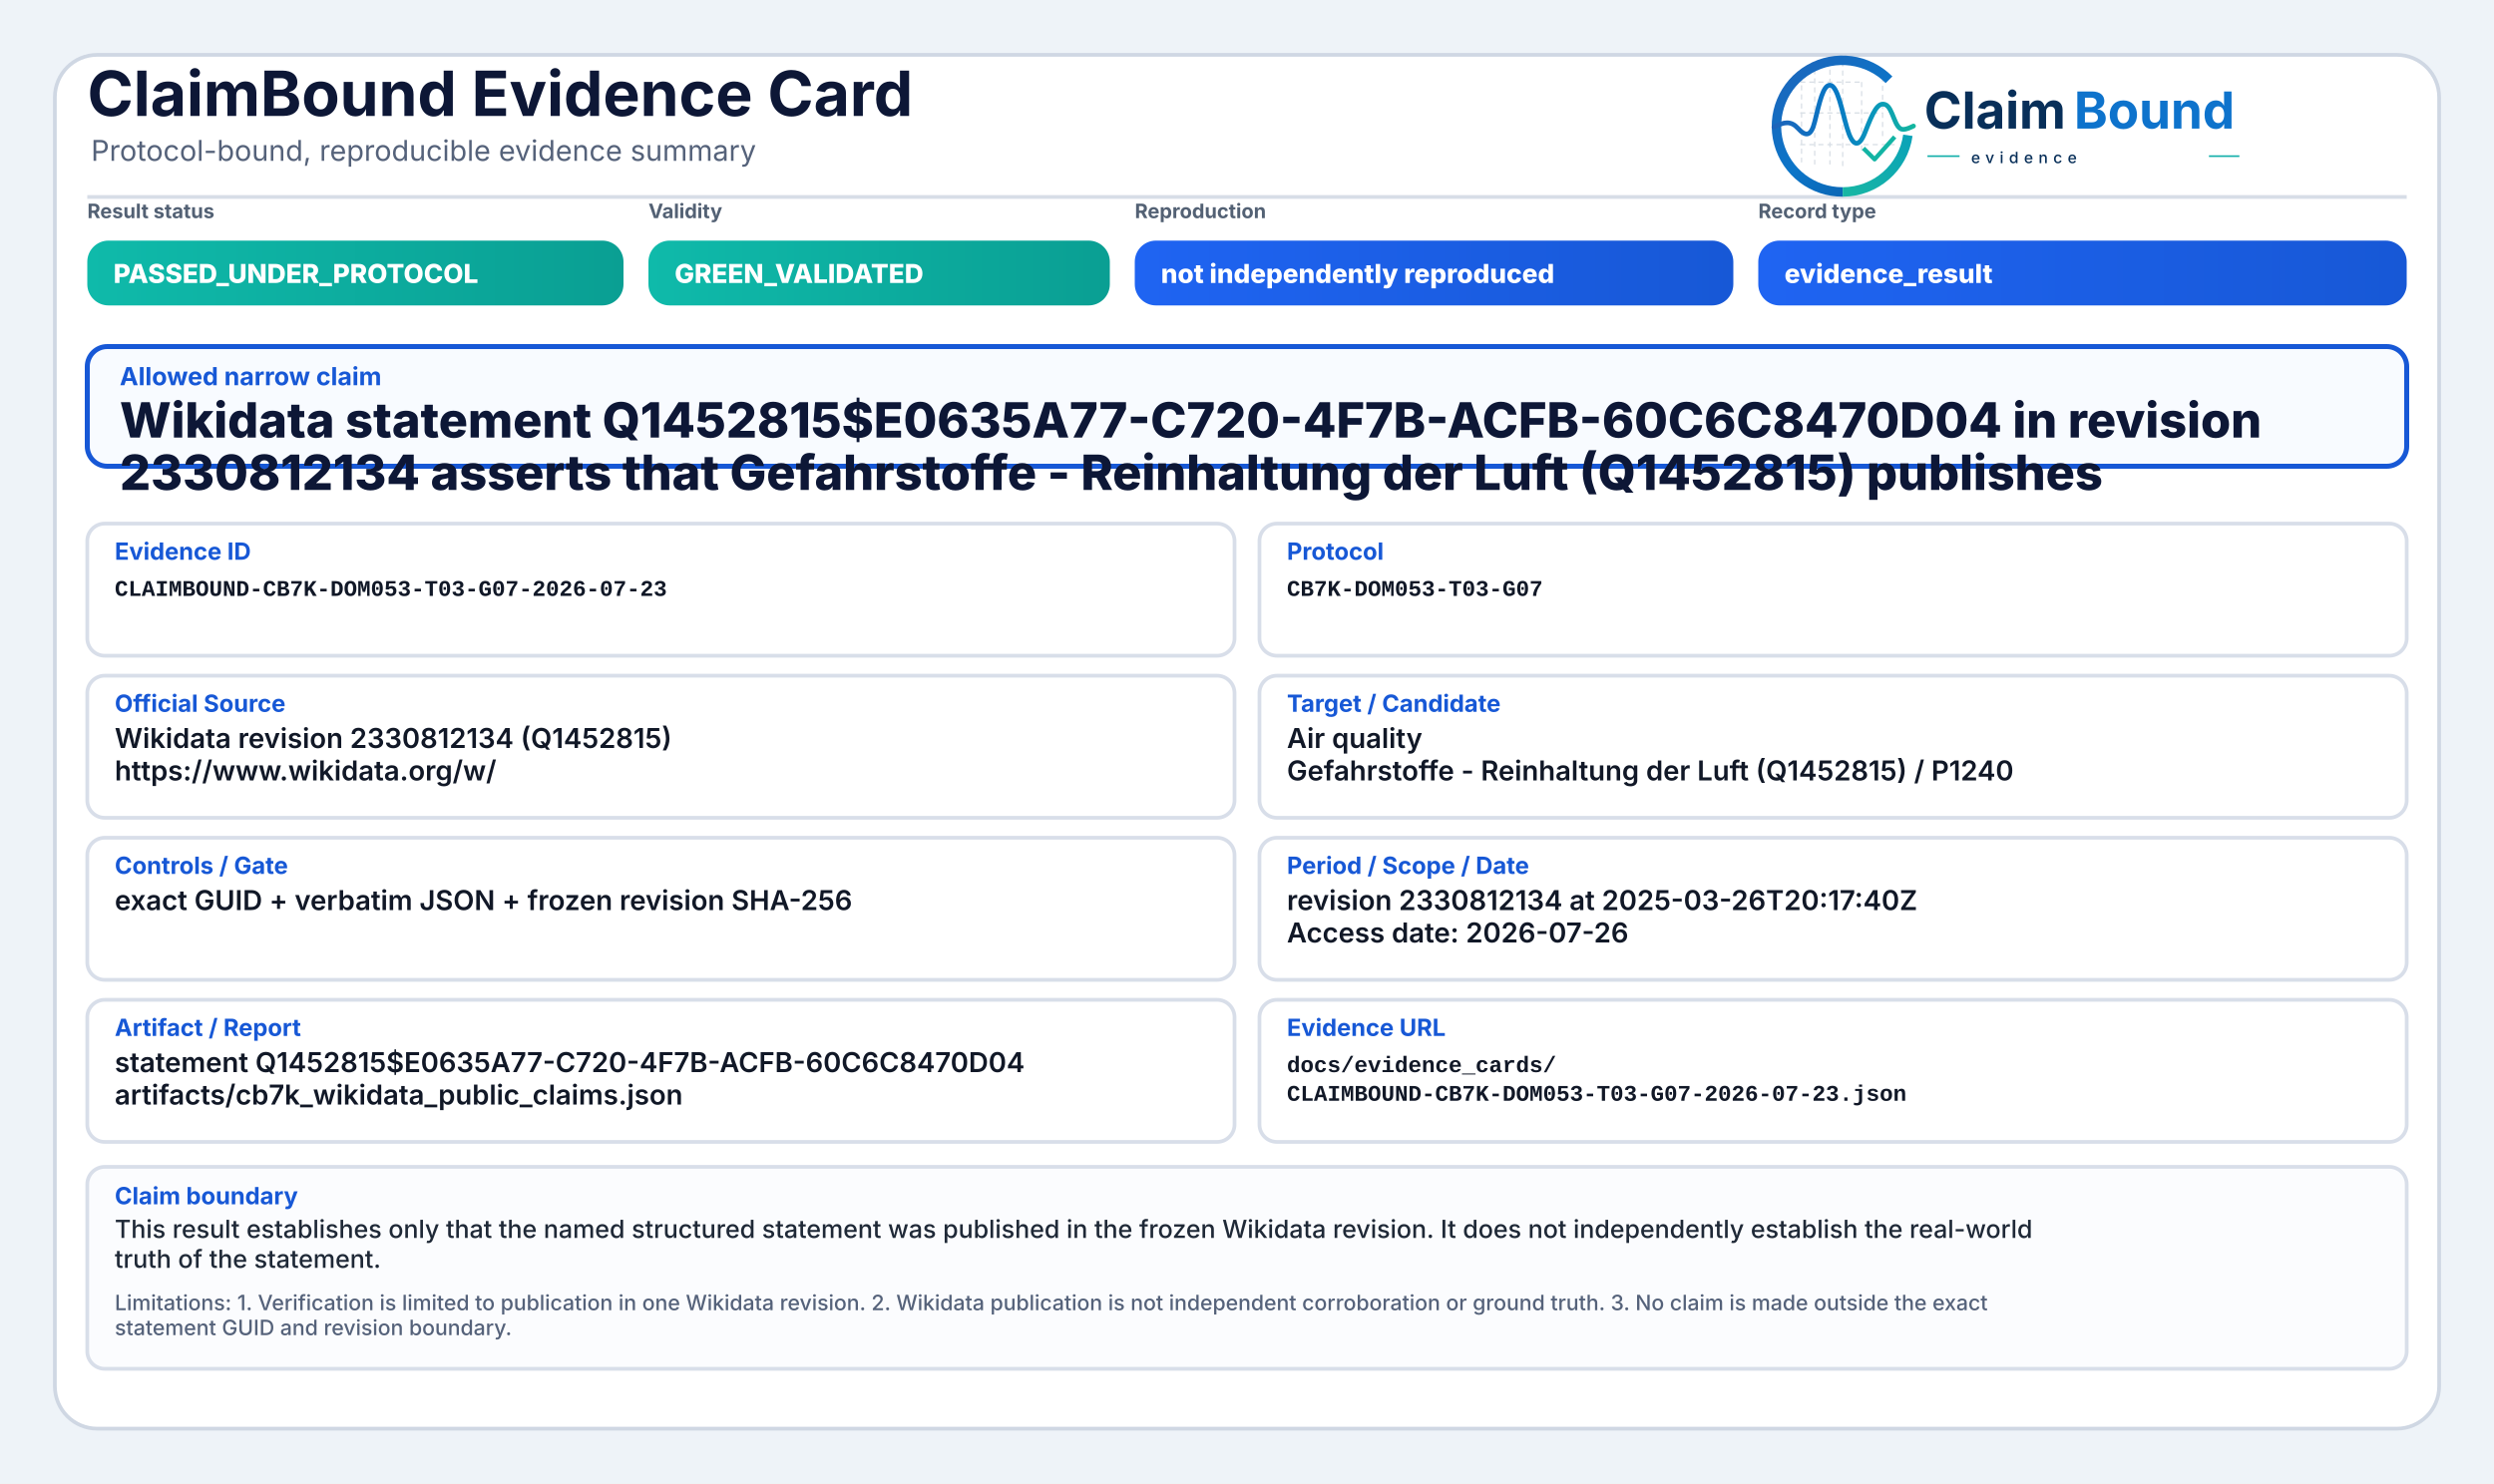
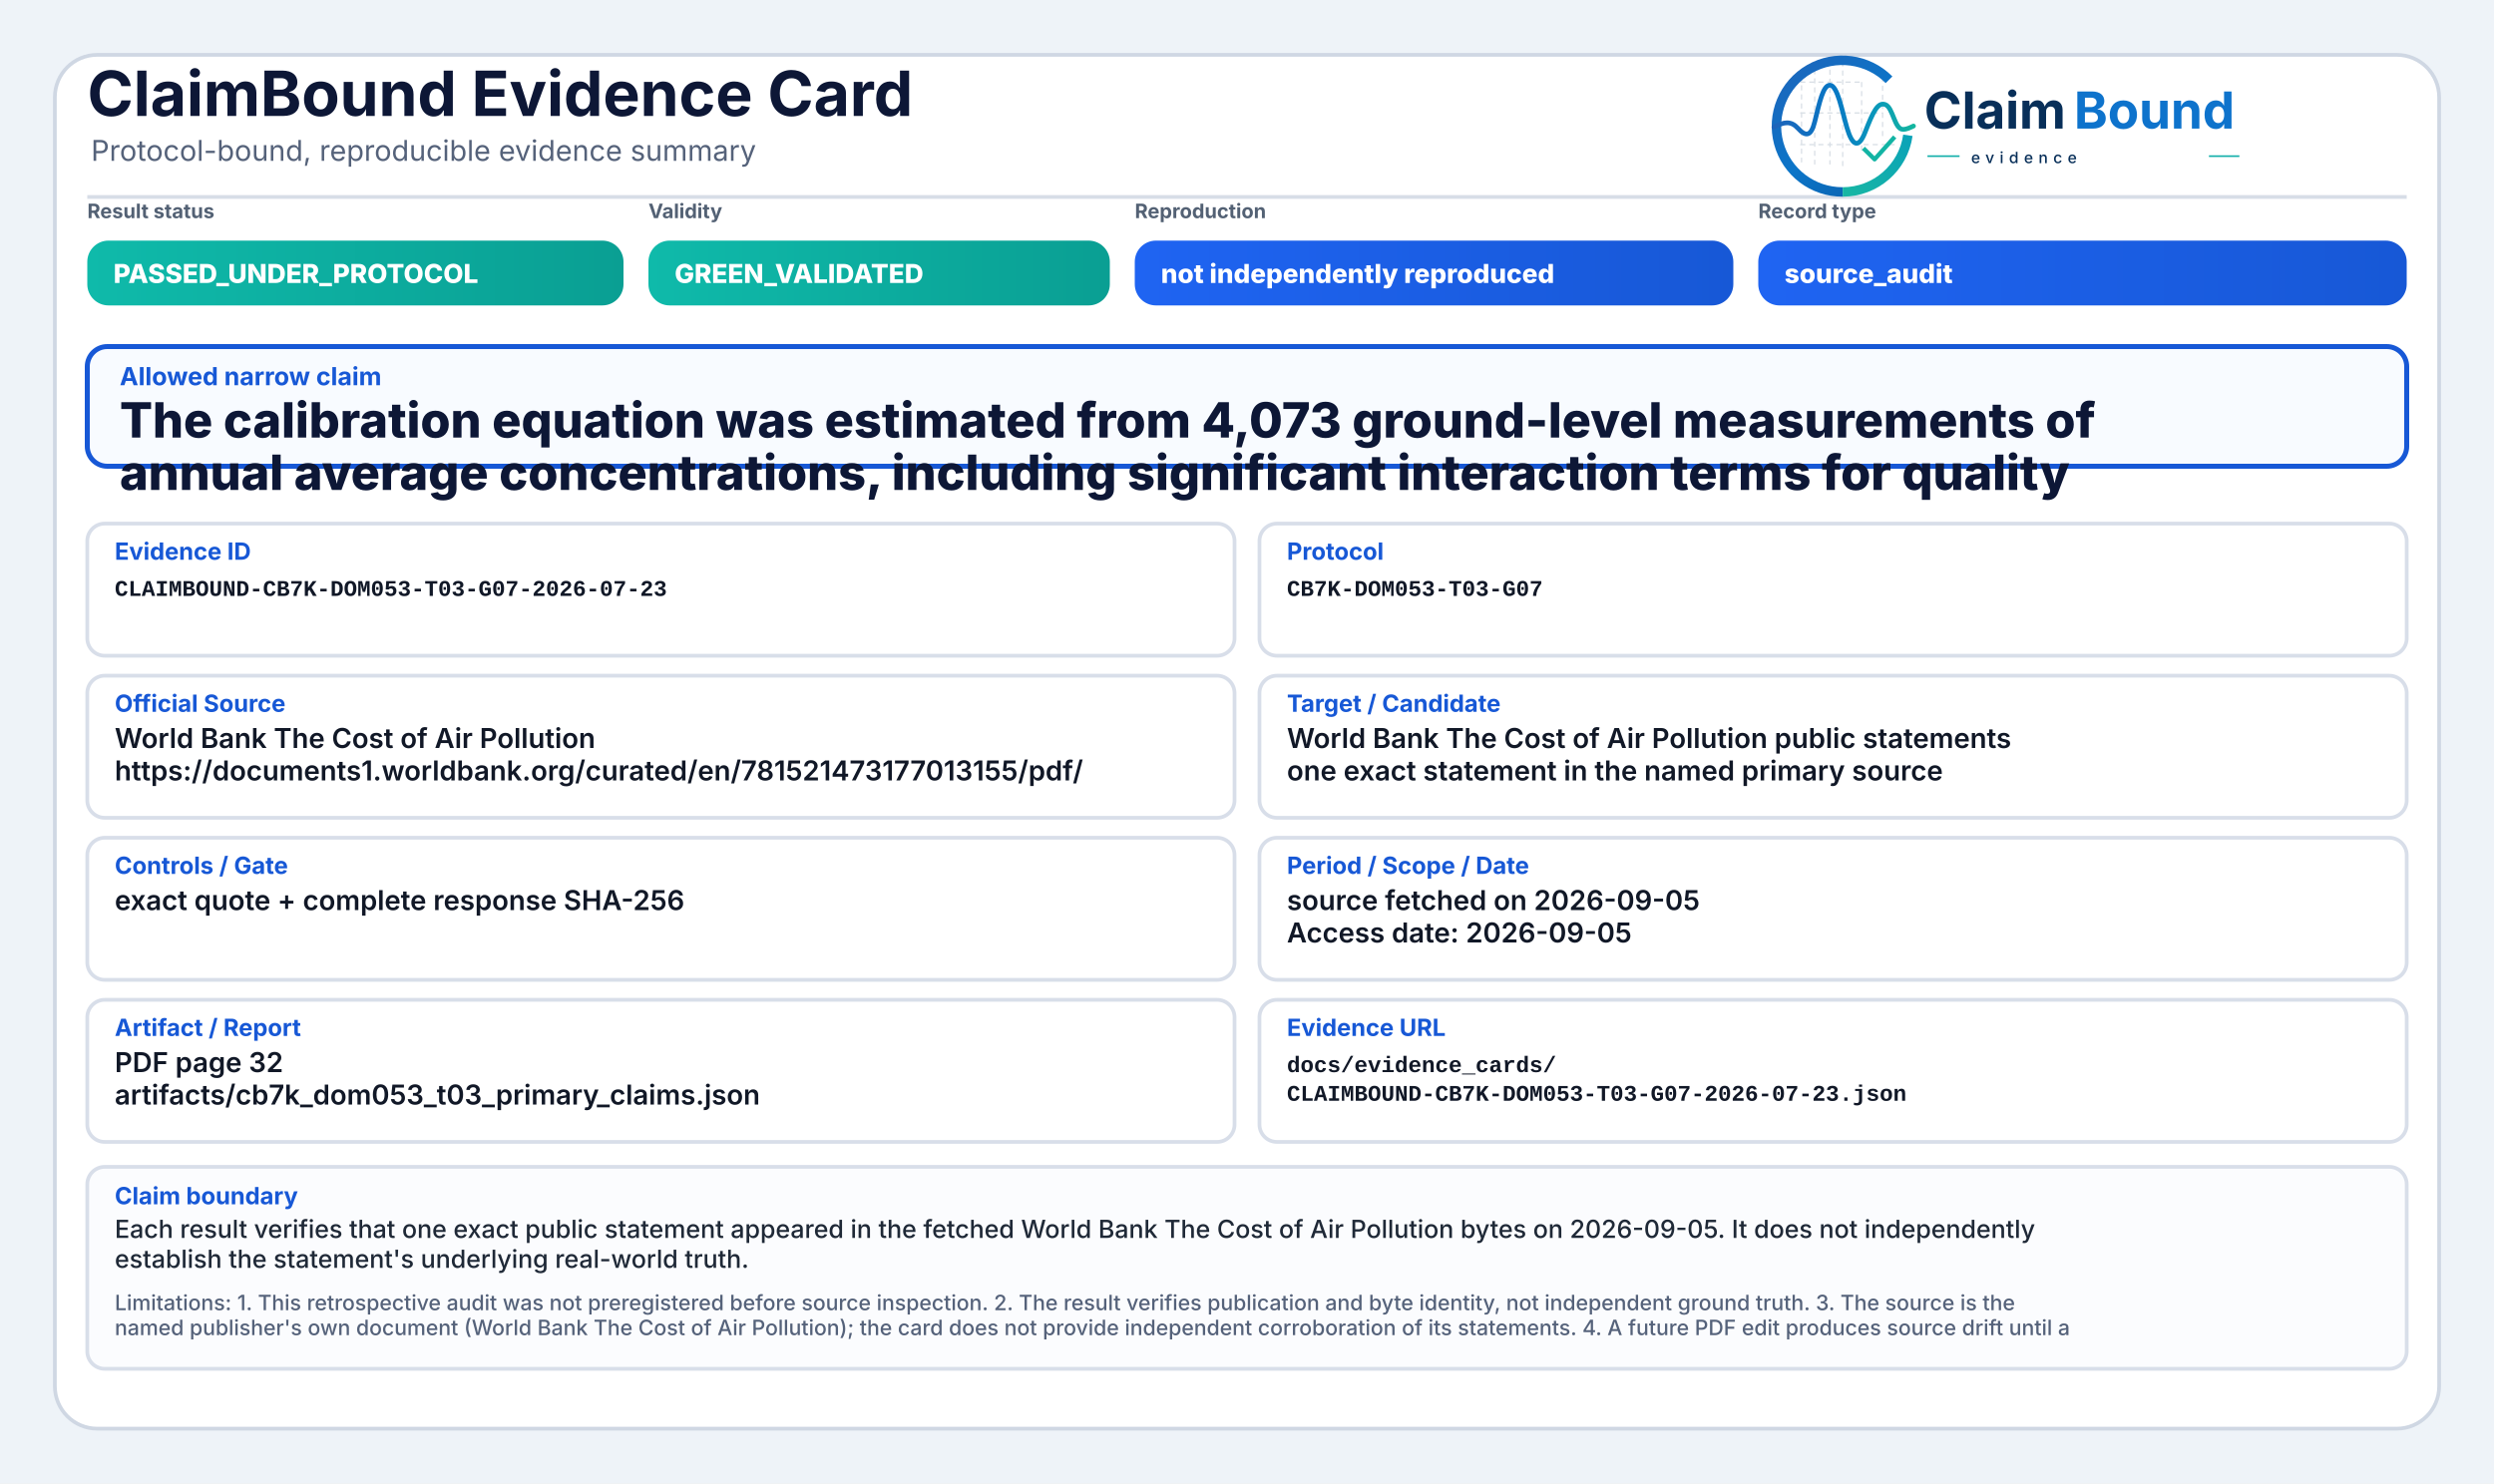
<svg xmlns="http://www.w3.org/2000/svg" width="2000" height="1190" viewBox="0 0 2000 1190" role="img" aria-label="ClaimBound Evidence Card">
  <defs>
    <linearGradient id="greenGrad" x1="0" y1="0" x2="1" y2="0">
      <stop offset="0%" stop-color="#0fbaaa" />
      <stop offset="100%" stop-color="#0a9f93" />
    </linearGradient>
    <linearGradient id="yellowGrad" x1="0" y1="0" x2="1" y2="0">
      <stop offset="0%" stop-color="#fbbf24" />
      <stop offset="100%" stop-color="#d97706" />
    </linearGradient>
    <linearGradient id="amberGrad" x1="0" y1="0" x2="1" y2="0">
      <stop offset="0%" stop-color="#f97316" />
      <stop offset="100%" stop-color="#c2410c" />
    </linearGradient>
    <linearGradient id="redGrad" x1="0" y1="0" x2="1" y2="0">
      <stop offset="0%" stop-color="#ef4444" />
      <stop offset="100%" stop-color="#b91c1c" />
    </linearGradient>
    <linearGradient id="grayGrad" x1="0" y1="0" x2="1" y2="0">
      <stop offset="0%" stop-color="#64748b" />
      <stop offset="100%" stop-color="#475569" />
    </linearGradient>
    <linearGradient id="blueGrad" x1="0" y1="0" x2="1" y2="0">
      <stop offset="0%" stop-color="#1f64f2" />
      <stop offset="100%" stop-color="#1758d6" />
    </linearGradient>
    <linearGradient id="logoRingBlue" x1="73" y1="453" x2="348" y2="793" gradientUnits="userSpaceOnUse">
      <stop offset="0" stop-color="#1E64BA" />
      <stop offset="0.55" stop-color="#0C75C8" />
      <stop offset="1" stop-color="#0A5FAB" />
    </linearGradient>
    <linearGradient id="logoRingTeal" x1="221" y1="792" x2="403" y2="594" gradientUnits="userSpaceOnUse">
      <stop offset="0" stop-color="#18B7A3" />
      <stop offset="1" stop-color="#089EBC" />
    </linearGradient>
    <linearGradient id="logoSignalGradient" x1="61" y1="628" x2="404" y2="628" gradientUnits="userSpaceOnUse">
      <stop offset="0" stop-color="#1E64BA" />
      <stop offset="0.43" stop-color="#0877C4" />
      <stop offset="0.72" stop-color="#0A97BB" />
      <stop offset="1" stop-color="#14B69E" />
    </linearGradient>
  </defs>
  <rect x="0" y="0" width="2000" height="1190" fill="#eef3f8" />
  <rect x="44" y="44" width="1912" height="1102" rx="34" fill="#ffffff" stroke="#cfd7e3" stroke-width="3" />
  <path d="M70 158 H1930" stroke="#d7dde7" stroke-width="3" />
  <text x="70" y="93" font-family="Inter, Segoe UI, Arial, sans-serif" font-size="50" font-weight="750" fill="#0d1736">ClaimBound Evidence Card</text>
  <text x="73" y="129" font-family="Inter, Segoe UI, Arial, sans-serif" font-size="23" font-weight="400" fill="#55627a">Protocol-bound, reproducible evidence summary</text>
  <g aria-label="ClaimBound evidence logo" transform="translate(1415,52) scale(0.33) translate(-40,-478)">
    <g stroke-linecap="butt" stroke-linejoin="round">
      <g stroke="#CBD3DC" stroke-width="3.2" stroke-linecap="round" stroke-dasharray="10 12" opacity="0.72">
        <path d="M130 507V714" />
        <path d="M162 490V719" />
        <path d="M199 491V719" />
        <path d="M230 471V726" />
        <path d="M276 521V690" />
        <path d="M327 508V650" />
        <path d="M128 520H277" />
        <path d="M128 595H327" />
        <path d="M128 672H355" />
      </g>
      <path d="M342.6 514.3A160 160 0 1 0 230 787" fill="none" stroke="url(#logoRingBlue)" stroke-width="23" />
      <path d="M230 787A160 160 0 0 0 388.4 649.3" fill="none" stroke="url(#logoRingTeal)" stroke-width="23" />
      <path d="M63 629.5C87 616.4 104.3 613.6 121.2 632.2C140.7 653.8 153.4 651.6 162.1 616.2C173.8 568.5 182.5 527.5 198.9 527.5C217.5 527.5 228.4 590.6 240.3 630.8C253.4 675.4 268.6 682.8 284.6 641.5C303.5 592.9 315.2 567.6 333.7 574.7C352.6 582 355.7 635.1 376.6 634.9C386.2 634.8 394 630.4 402 626.8" fill="none" stroke="url(#logoSignalGradient)" stroke-width="11.5" stroke-linecap="round" />
      <path d="M284 684.5L307.5 707.7L353 657" fill="none" stroke="#12B4A4" stroke-width="10.5" stroke-linecap="square" />
    </g>
    <text x="428" y="633" font-family="Inter, Segoe UI, Arial, sans-serif" font-size="124" font-weight="750" fill="#082F59" text-rendering="geometricPrecision">Claim</text>
    <text x="792" y="633" font-family="Inter, Segoe UI, Arial, sans-serif" font-size="124" font-weight="750" fill="#0E73CC" text-rendering="geometricPrecision">Bound</text>
    <line x1="436" y1="700" x2="514" y2="700" stroke="#11AFA9" stroke-width="4" />
    <text x="542" y="717" font-family="Inter, Segoe UI, Arial, sans-serif" font-size="38" font-weight="500" letter-spacing="13" fill="#082F59">evidence</text>
    <line x1="1120" y1="700" x2="1194" y2="700" stroke="#11AFA9" stroke-width="4" />
  </g>
  <text x="70" y="175" font-family="Inter, Segoe UI, Arial, sans-serif" font-size="16" font-weight="650" fill="#536174">Result status</text>
  <rect x="70" y="193" width="430" height="52" rx="17" fill="url(#greenGrad)" />
  <text x="91" y="227" font-family="Inter, Segoe UI, Arial, sans-serif" font-size="21" font-weight="800" fill="#ffffff">PASSED_UNDER_PROTOCOL</text>
  <text x="520" y="175" font-family="Inter, Segoe UI, Arial, sans-serif" font-size="16" font-weight="650" fill="#536174">Validity</text>
  <rect x="520" y="193" width="370" height="52" rx="17" fill="url(#greenGrad)" />
  <text x="541" y="227" font-family="Inter, Segoe UI, Arial, sans-serif" font-size="21" font-weight="800" fill="#ffffff">GREEN_VALIDATED</text>
  <text x="910" y="175" font-family="Inter, Segoe UI, Arial, sans-serif" font-size="16" font-weight="650" fill="#536174">Reproduction</text>
  <rect x="910" y="193" width="480" height="52" rx="17" fill="url(#blueGrad)" />
  <text x="931" y="227" font-family="Inter, Segoe UI, Arial, sans-serif" font-size="21" font-weight="800" fill="#ffffff">not independently reproduced</text>
  <text x="1410" y="175" font-family="Inter, Segoe UI, Arial, sans-serif" font-size="16" font-weight="650" fill="#536174">Record type</text>
  <rect x="1410" y="193" width="520" height="52" rx="17" fill="url(#blueGrad)" />
-   <text x="1431" y="227" font-family="Inter, Segoe UI, Arial, sans-serif" font-size="21" font-weight="800" fill="#ffffff">evidence_result</text>
+   <text x="1431" y="227" font-family="Inter, Segoe UI, Arial, sans-serif" font-size="21" font-weight="800" fill="#ffffff">source_audit</text>
  <rect x="70" y="278" width="1860" height="96" rx="16" fill="#f8fbff" stroke="#1758d6" stroke-width="4" />
  <text x="96" y="309" font-family="Inter, Segoe UI, Arial, sans-serif" font-size="20" font-weight="750" fill="#1758d6">Allowed narrow claim</text>
-   <text x="96" y="351" font-family="Inter, Segoe UI, Arial, sans-serif" font-size="39" font-weight="800" fill="#0d1736">Wikidata statement Q1452815$E0635A77-C720-4F7B-ACFB-60C6C8470D04 in revision</text>
-   <text x="96" y="393" font-family="Inter, Segoe UI, Arial, sans-serif" font-size="39" font-weight="800" fill="#0d1736">2330812134 asserts that Gefahrstoffe - Reinhaltung der Luft (Q1452815) publishes</text>
+   <text x="96" y="351" font-family="Inter, Segoe UI, Arial, sans-serif" font-size="39" font-weight="800" fill="#0d1736">The calibration equation was estimated from 4,073 ground-level measurements of</text>
+   <text x="96" y="393" font-family="Inter, Segoe UI, Arial, sans-serif" font-size="39" font-weight="800" fill="#0d1736">annual average concentrations, including significant interaction terms for quality</text>
  <rect x="70" y="420" width="920" height="106" rx="14" fill="#ffffff" stroke="#d8dee9" stroke-width="3" />
  <text x="92" y="449" font-family="Inter, Segoe UI, Arial, sans-serif" font-size="19" font-weight="750" fill="#1758d6">Evidence ID</text>
  <text x="92" y="478" font-family="SFMono-Regular, Consolas, Liberation Mono, monospace" font-size="18" font-weight="600" fill="#111827">CLAIMBOUND-CB7K-DOM053-T03-G07-2026-07-23</text>
  <rect x="1010" y="420" width="920" height="106" rx="14" fill="#ffffff" stroke="#d8dee9" stroke-width="3" />
  <text x="1032" y="449" font-family="Inter, Segoe UI, Arial, sans-serif" font-size="19" font-weight="750" fill="#1758d6">Protocol</text>
  <text x="1032" y="478" font-family="SFMono-Regular, Consolas, Liberation Mono, monospace" font-size="18" font-weight="600" fill="#111827">CB7K-DOM053-T03-G07</text>
  <rect x="70" y="542" width="920" height="114" rx="14" fill="#ffffff" stroke="#d8dee9" stroke-width="3" />
  <text x="92" y="571" font-family="Inter, Segoe UI, Arial, sans-serif" font-size="19" font-weight="750" fill="#1758d6">Official Source</text>
-   <text x="92" y="600" font-family="Inter, Segoe UI, Arial, sans-serif" font-size="22" font-weight="600" fill="#111827">Wikidata revision 2330812134 (Q1452815)</text>
-   <text x="92" y="626" font-family="Inter, Segoe UI, Arial, sans-serif" font-size="22" font-weight="600" fill="#111827">https://www.wikidata.org/w/</text>
+   <text x="92" y="600" font-family="Inter, Segoe UI, Arial, sans-serif" font-size="22" font-weight="600" fill="#111827">World Bank The Cost of Air Pollution</text>
+   <text x="92" y="626" font-family="Inter, Segoe UI, Arial, sans-serif" font-size="22" font-weight="600" fill="#111827">https://documents1.worldbank.org/curated/en/781521473177013155/pdf/</text>
  <rect x="1010" y="542" width="920" height="114" rx="14" fill="#ffffff" stroke="#d8dee9" stroke-width="3" />
  <text x="1032" y="571" font-family="Inter, Segoe UI, Arial, sans-serif" font-size="19" font-weight="750" fill="#1758d6">Target / Candidate</text>
-   <text x="1032" y="600" font-family="Inter, Segoe UI, Arial, sans-serif" font-size="22" font-weight="600" fill="#111827">Air quality</text>
-   <text x="1032" y="626" font-family="Inter, Segoe UI, Arial, sans-serif" font-size="22" font-weight="600" fill="#111827">Gefahrstoffe - Reinhaltung der Luft (Q1452815) / P1240</text>
+   <text x="1032" y="600" font-family="Inter, Segoe UI, Arial, sans-serif" font-size="22" font-weight="600" fill="#111827">World Bank The Cost of Air Pollution public statements</text>
+   <text x="1032" y="626" font-family="Inter, Segoe UI, Arial, sans-serif" font-size="22" font-weight="600" fill="#111827">one exact statement in the named primary source</text>
  <rect x="70" y="672" width="920" height="114" rx="14" fill="#ffffff" stroke="#d8dee9" stroke-width="3" />
  <text x="92" y="701" font-family="Inter, Segoe UI, Arial, sans-serif" font-size="19" font-weight="750" fill="#1758d6">Controls / Gate</text>
-   <text x="92" y="730" font-family="Inter, Segoe UI, Arial, sans-serif" font-size="22" font-weight="600" fill="#111827">exact GUID + verbatim JSON + frozen revision SHA-256</text>
+   <text x="92" y="730" font-family="Inter, Segoe UI, Arial, sans-serif" font-size="22" font-weight="600" fill="#111827">exact quote + complete response SHA-256</text>
  <rect x="1010" y="672" width="920" height="114" rx="14" fill="#ffffff" stroke="#d8dee9" stroke-width="3" />
  <text x="1032" y="701" font-family="Inter, Segoe UI, Arial, sans-serif" font-size="19" font-weight="750" fill="#1758d6">Period / Scope / Date</text>
-   <text x="1032" y="730" font-family="Inter, Segoe UI, Arial, sans-serif" font-size="22" font-weight="600" fill="#111827">revision 2330812134 at 2025-03-26T20:17:40Z</text>
-   <text x="1032" y="756" font-family="Inter, Segoe UI, Arial, sans-serif" font-size="22" font-weight="600" fill="#111827">Access date: 2026-07-26</text>
+   <text x="1032" y="730" font-family="Inter, Segoe UI, Arial, sans-serif" font-size="22" font-weight="600" fill="#111827">source fetched on 2026-09-05</text>
+   <text x="1032" y="756" font-family="Inter, Segoe UI, Arial, sans-serif" font-size="22" font-weight="600" fill="#111827">Access date: 2026-09-05</text>
  <rect x="70" y="802" width="920" height="114" rx="14" fill="#ffffff" stroke="#d8dee9" stroke-width="3" />
  <text x="92" y="831" font-family="Inter, Segoe UI, Arial, sans-serif" font-size="19" font-weight="750" fill="#1758d6">Artifact / Report</text>
-   <text x="92" y="860" font-family="Inter, Segoe UI, Arial, sans-serif" font-size="22" font-weight="600" fill="#111827">statement Q1452815$E0635A77-C720-4F7B-ACFB-60C6C8470D04</text>
-   <text x="92" y="886" font-family="Inter, Segoe UI, Arial, sans-serif" font-size="22" font-weight="600" fill="#111827">artifacts/cb7k_wikidata_public_claims.json</text>
+   <text x="92" y="860" font-family="Inter, Segoe UI, Arial, sans-serif" font-size="22" font-weight="600" fill="#111827">PDF page 32</text>
+   <text x="92" y="886" font-family="Inter, Segoe UI, Arial, sans-serif" font-size="22" font-weight="600" fill="#111827">artifacts/cb7k_dom053_t03_primary_claims.json</text>
  <rect x="1010" y="802" width="920" height="114" rx="14" fill="#ffffff" stroke="#d8dee9" stroke-width="3" />
  <text x="1032" y="831" font-family="Inter, Segoe UI, Arial, sans-serif" font-size="19" font-weight="750" fill="#1758d6">Evidence URL</text>
  <text x="1032" y="860" font-family="SFMono-Regular, Consolas, Liberation Mono, monospace" font-size="18" font-weight="600" fill="#111827">docs/evidence_cards/</text>
  <text x="1032" y="883" font-family="SFMono-Regular, Consolas, Liberation Mono, monospace" font-size="18" font-weight="600" fill="#111827">CLAIMBOUND-CB7K-DOM053-T03-G07-2026-07-23.json</text>
  <rect x="70" y="936" width="1860" height="162" rx="14" fill="#fbfcfe" stroke="#d8dee9" stroke-width="3" />
  <text x="92" y="966" font-family="Inter, Segoe UI, Arial, sans-serif" font-size="19" font-weight="750" fill="#1758d6">Claim boundary</text>
-   <text x="92" y="993" font-family="Inter, Segoe UI, Arial, sans-serif" font-size="20" font-weight="500" fill="#1f2937">This result establishes only that the named structured statement was published in the frozen Wikidata revision. It does not independently establish the real-world</text>
-   <text x="92" y="1017" font-family="Inter, Segoe UI, Arial, sans-serif" font-size="20" font-weight="500" fill="#1f2937">truth of the statement.</text>
-   <text x="92" y="1051" font-family="Inter, Segoe UI, Arial, sans-serif" font-size="17" font-weight="500" fill="#55627a">Limitations: 1. Verification is limited to publication in one Wikidata revision. 2. Wikidata publication is not independent corroboration or ground truth. 3. No claim is made outside the exact</text>
-   <text x="92" y="1071" font-family="Inter, Segoe UI, Arial, sans-serif" font-size="17" font-weight="500" fill="#55627a">statement GUID and revision boundary.</text>
+   <text x="92" y="993" font-family="Inter, Segoe UI, Arial, sans-serif" font-size="20" font-weight="500" fill="#1f2937">Each result verifies that one exact public statement appeared in the fetched World Bank The Cost of Air Pollution bytes on 2026-09-05. It does not independently</text>
+   <text x="92" y="1017" font-family="Inter, Segoe UI, Arial, sans-serif" font-size="20" font-weight="500" fill="#1f2937">establish the statement's underlying real-world truth.</text>
+   <text x="92" y="1051" font-family="Inter, Segoe UI, Arial, sans-serif" font-size="17" font-weight="500" fill="#55627a">Limitations: 1. This retrospective audit was not preregistered before source inspection. 2. The result verifies publication and byte identity, not independent ground truth. 3. The source is the</text>
+   <text x="92" y="1071" font-family="Inter, Segoe UI, Arial, sans-serif" font-size="17" font-weight="500" fill="#55627a">named publisher's own document (World Bank The Cost of Air Pollution); the card does not provide independent corroboration of its statements. 4. A future PDF edit produces source drift until a</text>
</svg>
